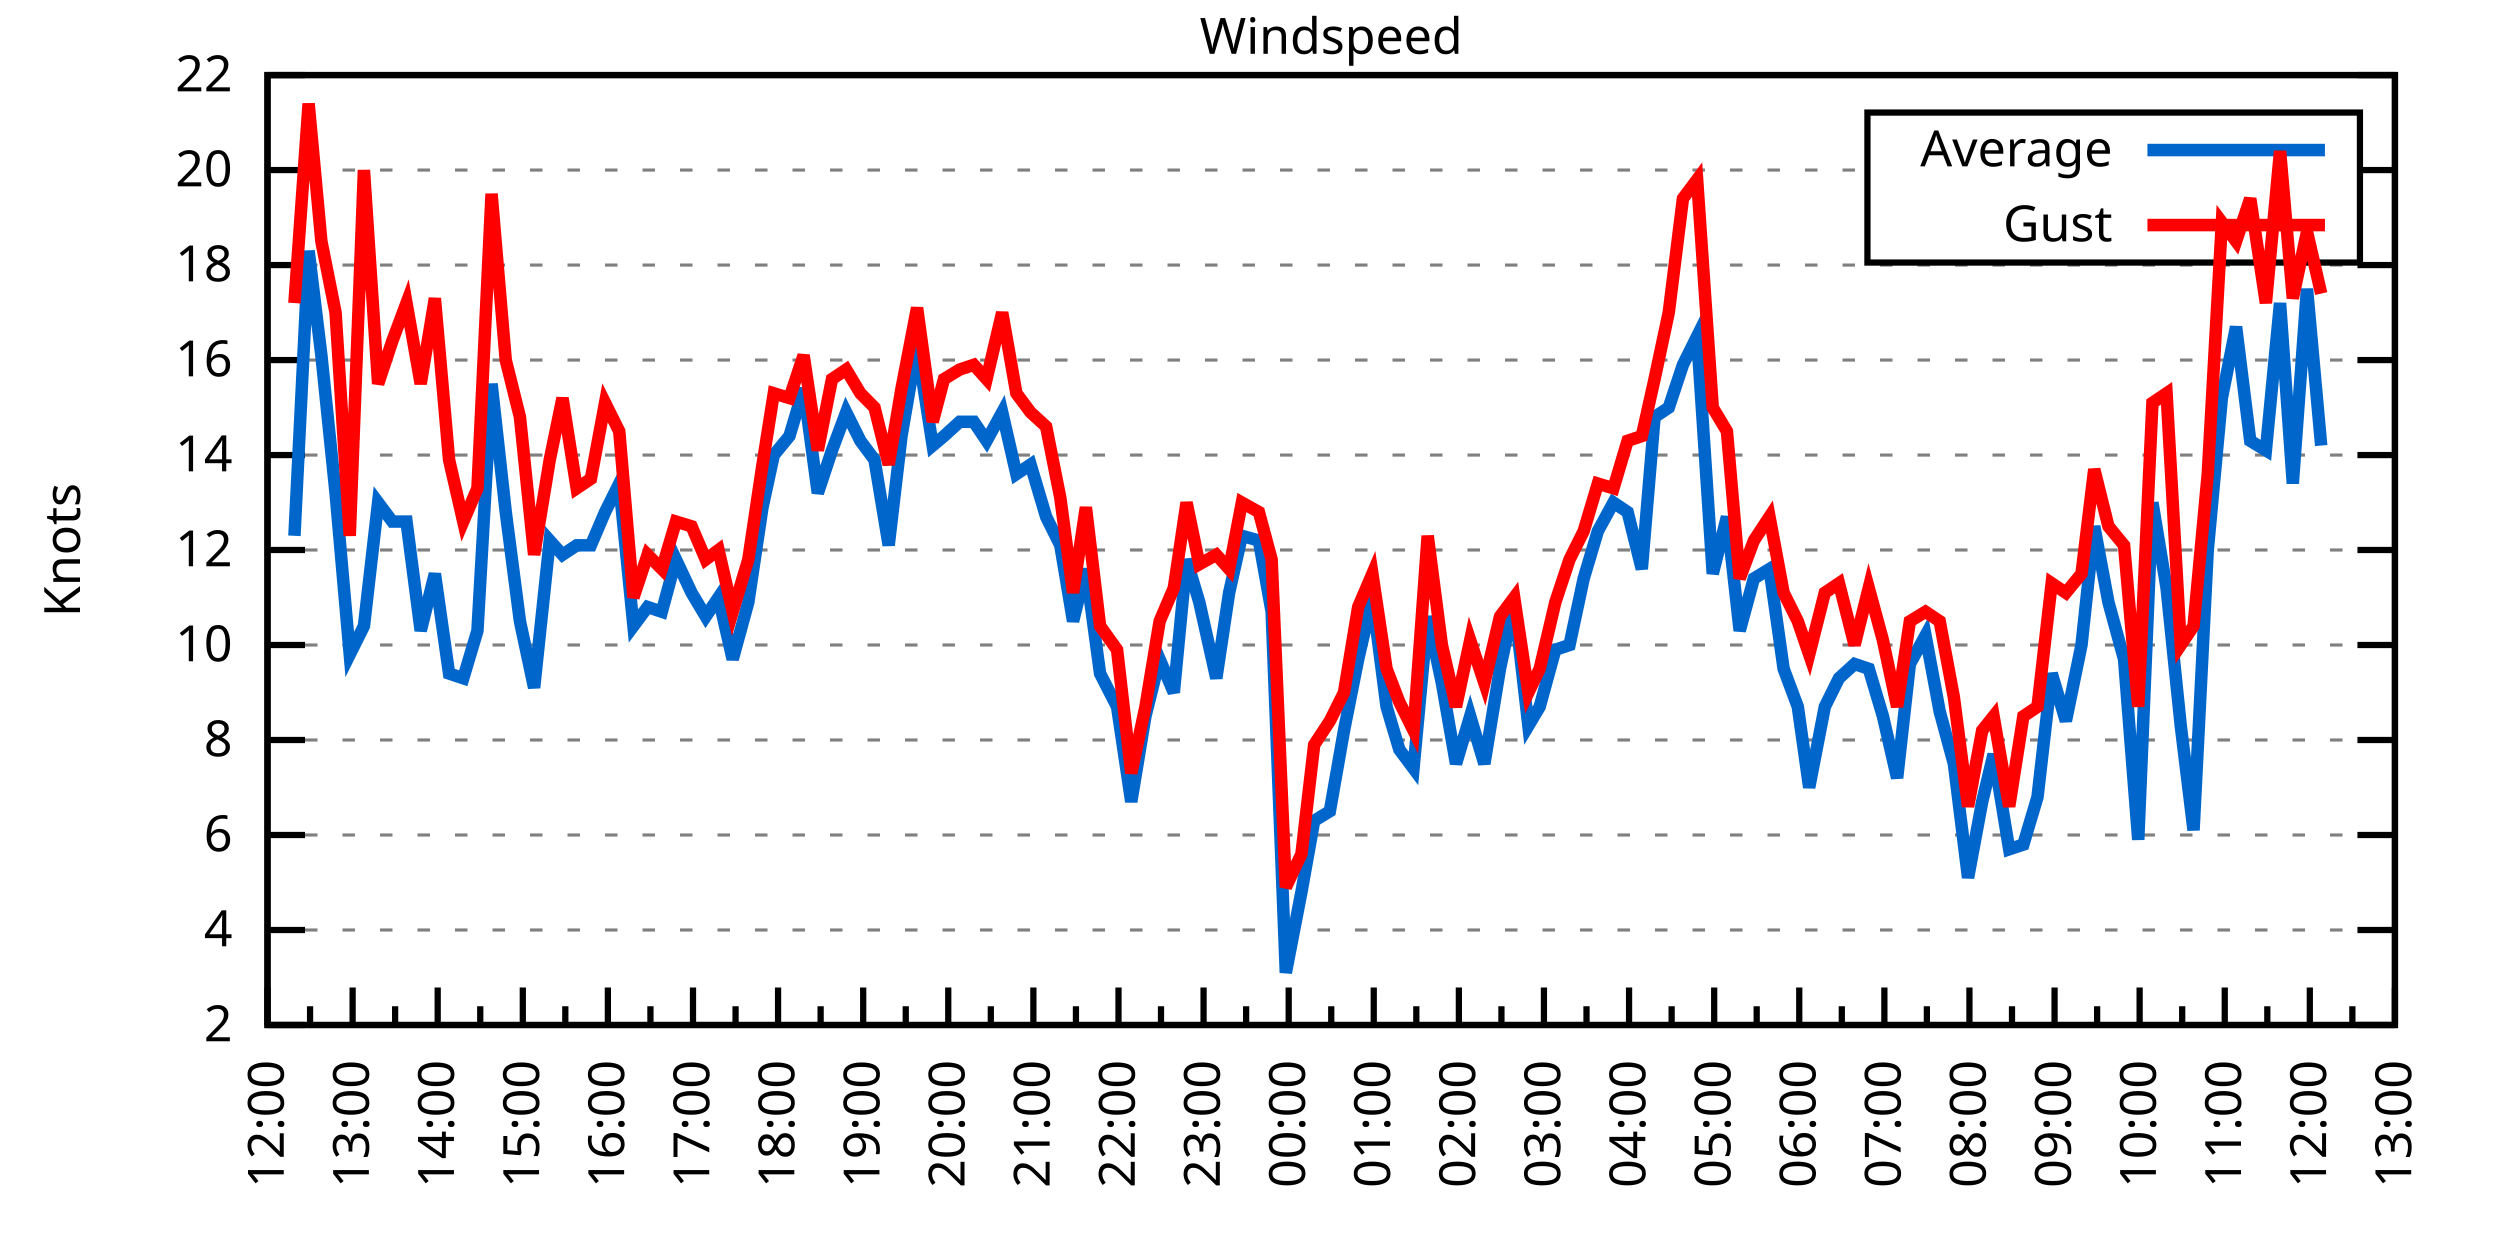
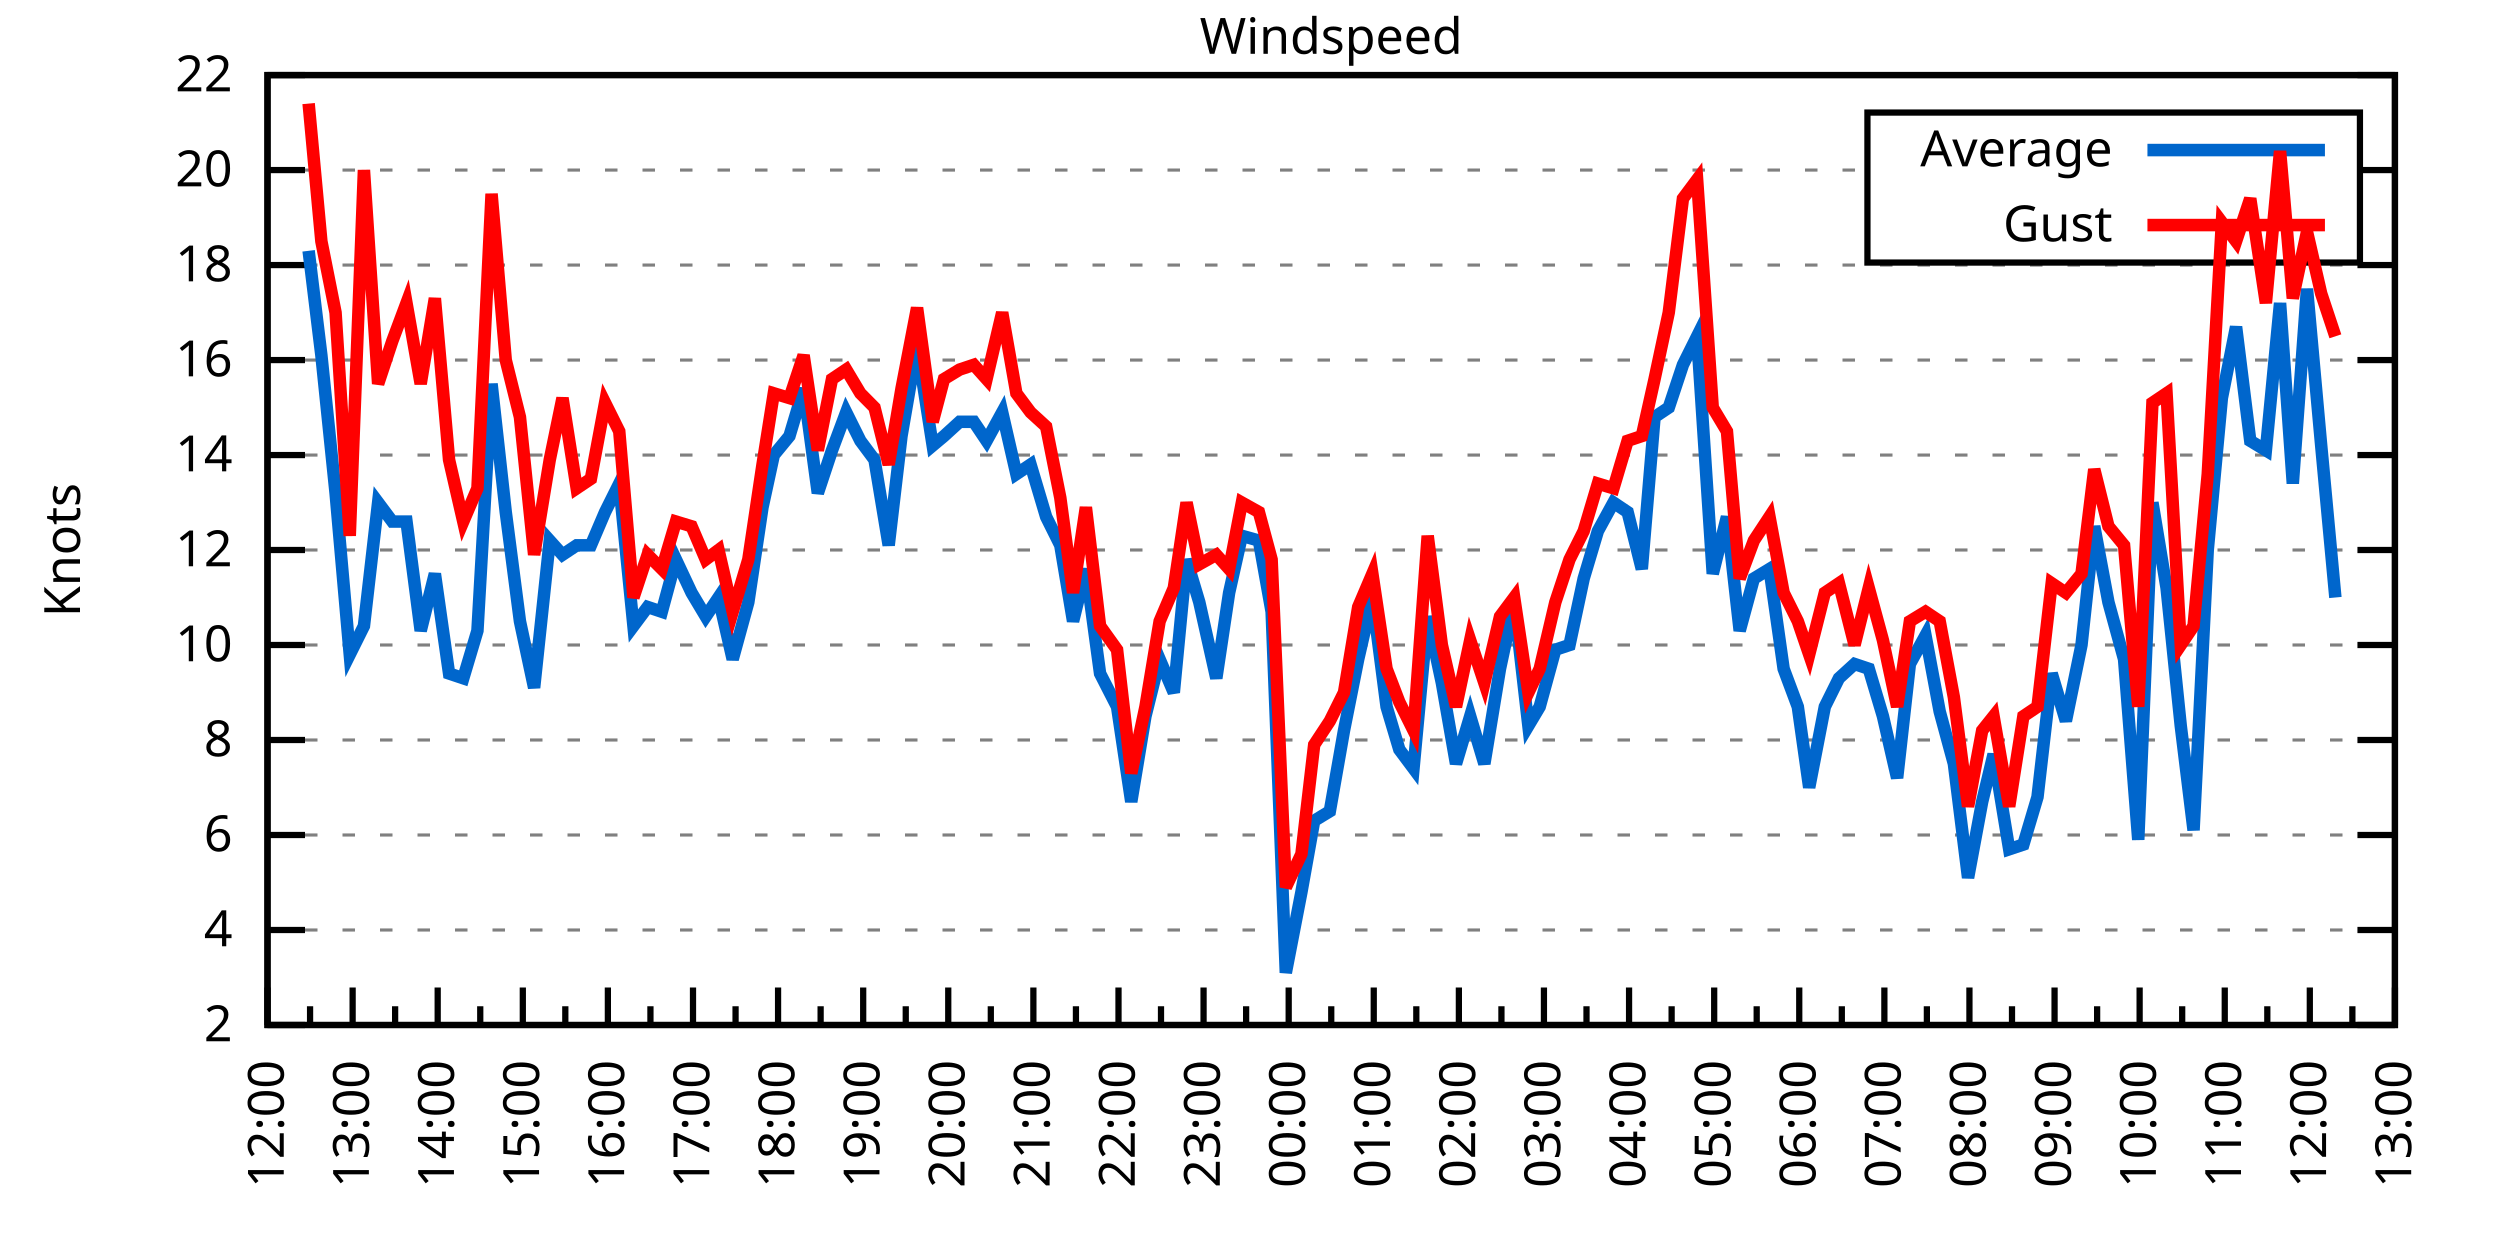
<svg xmlns="http://www.w3.org/2000/svg" xmlns:xlink="http://www.w3.org/1999/xlink" width="400" height="200" viewBox="0 0 400 200">
  <g id="gnuplot_canvas">
    <rect x="0" y="0" width="400" height="200" fill="none" />
    <defs>
      <circle id="gpDot" r="0.5" stroke-width="0.5" stroke="currentColor" />
      <path id="gpPt0" stroke-width="0.333" stroke="currentColor" d="M-1,0 h2 M0,-1 v2" />
      <path id="gpPt1" stroke-width="0.333" stroke="currentColor" d="M-1,-1 L1,1 M1,-1 L-1,1" />
      <path id="gpPt2" stroke-width="0.333" stroke="currentColor" d="M-1,0 L1,0 M0,-1 L0,1 M-1,-1 L1,1 M-1,1 L1,-1" />
      <rect id="gpPt3" stroke-width="0.333" stroke="currentColor" x="-1" y="-1" width="2" height="2" />
      <rect id="gpPt4" stroke-width="0.333" stroke="currentColor" fill="currentColor" x="-1" y="-1" width="2" height="2" />
      <circle id="gpPt5" stroke-width="0.333" stroke="currentColor" cx="0" cy="0" r="1" />
      <use xlink:href="#gpPt5" id="gpPt6" fill="currentColor" stroke="none" />
      <path id="gpPt7" stroke-width="0.333" stroke="currentColor" d="M0,-1.33 L-1.33,0.67 L1.33,0.67 z" />
      <use xlink:href="#gpPt7" id="gpPt8" fill="currentColor" stroke="none" />
      <use xlink:href="#gpPt7" id="gpPt9" stroke="currentColor" transform="rotate(180)" />
      <use xlink:href="#gpPt9" id="gpPt10" fill="currentColor" stroke="none" />
      <use xlink:href="#gpPt3" id="gpPt11" stroke="currentColor" transform="rotate(45)" />
      <use xlink:href="#gpPt11" id="gpPt12" fill="currentColor" stroke="none" />
      <path id="gpPt13" stroke-width="0.333" stroke="currentColor" d="M0,1.330 L1.265,0.411 L0.782,-1.067 L-0.782,-1.076 L-1.265,0.411 z" />
      <use xlink:href="#gpPt13" id="gpPt14" fill="currentColor" stroke="none" />
      <filter id="textbox" filterUnits="objectBoundingBox" x="0" y="0" height="1" width="1">
        <feFlood flood-color="white" flood-opacity="1" result="bgnd" />
        <feComposite in="SourceGraphic" in2="bgnd" operator="atop" />
      </filter>
      <filter id="greybox" filterUnits="objectBoundingBox" x="0" y="0" height="1" width="1">
        <feFlood flood-color="lightgrey" flood-opacity="1" result="grey" />
        <feComposite in="SourceGraphic" in2="grey" operator="atop" />
      </filter>
    </defs>
    <g fill="none" color="white" stroke="currentColor" stroke-width="1.00" stroke-linecap="butt" stroke-linejoin="miter">
</g>
    <g fill="none" color="black" stroke="currentColor" stroke-width="1.00" stroke-linecap="butt" stroke-linejoin="miter">
      <g stroke="none" shape-rendering="crispEdges">
        <polygon fill="rgb(255, 255, 255)" points="42.80,164.00 383.18,164.00 383.18,12.02 42.80,12.02 " />
      </g>
    </g>
    <g fill="none" color="black" stroke="currentColor" stroke-width="1.00" stroke-linecap="butt" stroke-linejoin="miter">
</g>
    <g fill="none" color="black" stroke="black" stroke-width="0.50" stroke-linecap="butt" stroke-linejoin="miter">
</g>
    <g fill="none" color="gray" stroke="currentColor" stroke-width="0.50" stroke-linecap="butt" stroke-linejoin="miter">
      <path stroke="gray" stroke-dasharray="2,4" class="gridline" d="M42.80,164.00 L383.19,164.00  " />
    </g>
    <g fill="none" color="gray" stroke="gray" stroke-width="1.00" stroke-linecap="butt" stroke-linejoin="miter">
</g>
    <g fill="none" color="black" stroke="currentColor" stroke-width="1.00" stroke-linecap="butt" stroke-linejoin="miter">
      <path stroke="black" d="M42.80,164.00 L48.80,164.00 M383.19,164.00 L377.19,164.00  " />
      <g transform="translate(37.20,166.60)" stroke="none" fill="black" font-family="Sans" font-size="8.00" text-anchor="end">
        <text>
          <tspan font-family="Sans"> 2</tspan>
        </text>
      </g>
    </g>
    <g fill="none" color="black" stroke="currentColor" stroke-width="1.00" stroke-linecap="butt" stroke-linejoin="miter">
</g>
    <g fill="none" color="black" stroke="black" stroke-width="0.50" stroke-linecap="butt" stroke-linejoin="miter">
</g>
    <g fill="none" color="gray" stroke="currentColor" stroke-width="0.50" stroke-linecap="butt" stroke-linejoin="miter">
      <path stroke="gray" stroke-dasharray="2,4" class="gridline" d="M42.80,148.80 L383.19,148.80  " />
    </g>
    <g fill="none" color="gray" stroke="gray" stroke-width="1.00" stroke-linecap="butt" stroke-linejoin="miter">
</g>
    <g fill="none" color="black" stroke="currentColor" stroke-width="1.00" stroke-linecap="butt" stroke-linejoin="miter">
      <path stroke="black" d="M42.80,148.80 L48.80,148.80 M383.19,148.80 L377.19,148.80  " />
      <g transform="translate(37.20,151.40)" stroke="none" fill="black" font-family="Sans" font-size="8.00" text-anchor="end">
        <text>
          <tspan font-family="Sans"> 4</tspan>
        </text>
      </g>
    </g>
    <g fill="none" color="black" stroke="currentColor" stroke-width="1.00" stroke-linecap="butt" stroke-linejoin="miter">
</g>
    <g fill="none" color="black" stroke="black" stroke-width="0.50" stroke-linecap="butt" stroke-linejoin="miter">
</g>
    <g fill="none" color="gray" stroke="currentColor" stroke-width="0.50" stroke-linecap="butt" stroke-linejoin="miter">
      <path stroke="gray" stroke-dasharray="2,4" class="gridline" d="M42.80,133.60 L383.19,133.60  " />
    </g>
    <g fill="none" color="gray" stroke="gray" stroke-width="1.00" stroke-linecap="butt" stroke-linejoin="miter">
</g>
    <g fill="none" color="black" stroke="currentColor" stroke-width="1.00" stroke-linecap="butt" stroke-linejoin="miter">
      <path stroke="black" d="M42.80,133.60 L48.80,133.60 M383.19,133.60 L377.19,133.60  " />
      <g transform="translate(37.20,136.20)" stroke="none" fill="black" font-family="Sans" font-size="8.00" text-anchor="end">
        <text>
          <tspan font-family="Sans"> 6</tspan>
        </text>
      </g>
    </g>
    <g fill="none" color="black" stroke="currentColor" stroke-width="1.00" stroke-linecap="butt" stroke-linejoin="miter">
</g>
    <g fill="none" color="black" stroke="black" stroke-width="0.50" stroke-linecap="butt" stroke-linejoin="miter">
</g>
    <g fill="none" color="gray" stroke="currentColor" stroke-width="0.50" stroke-linecap="butt" stroke-linejoin="miter">
      <path stroke="gray" stroke-dasharray="2,4" class="gridline" d="M42.80,118.40 L383.19,118.40  " />
    </g>
    <g fill="none" color="gray" stroke="gray" stroke-width="1.00" stroke-linecap="butt" stroke-linejoin="miter">
</g>
    <g fill="none" color="black" stroke="currentColor" stroke-width="1.00" stroke-linecap="butt" stroke-linejoin="miter">
      <path stroke="black" d="M42.80,118.40 L48.80,118.40 M383.19,118.40 L377.19,118.40  " />
      <g transform="translate(37.20,121.00)" stroke="none" fill="black" font-family="Sans" font-size="8.00" text-anchor="end">
        <text>
          <tspan font-family="Sans"> 8</tspan>
        </text>
      </g>
    </g>
    <g fill="none" color="black" stroke="currentColor" stroke-width="1.00" stroke-linecap="butt" stroke-linejoin="miter">
</g>
    <g fill="none" color="black" stroke="black" stroke-width="0.50" stroke-linecap="butt" stroke-linejoin="miter">
</g>
    <g fill="none" color="gray" stroke="currentColor" stroke-width="0.50" stroke-linecap="butt" stroke-linejoin="miter">
      <path stroke="gray" stroke-dasharray="2,4" class="gridline" d="M42.80,103.20 L383.19,103.20  " />
    </g>
    <g fill="none" color="gray" stroke="gray" stroke-width="1.00" stroke-linecap="butt" stroke-linejoin="miter">
</g>
    <g fill="none" color="black" stroke="currentColor" stroke-width="1.00" stroke-linecap="butt" stroke-linejoin="miter">
      <path stroke="black" d="M42.80,103.20 L48.80,103.20 M383.19,103.20 L377.19,103.20  " />
      <g transform="translate(37.20,105.80)" stroke="none" fill="black" font-family="Sans" font-size="8.00" text-anchor="end">
        <text>
          <tspan font-family="Sans"> 10</tspan>
        </text>
      </g>
    </g>
    <g fill="none" color="black" stroke="currentColor" stroke-width="1.00" stroke-linecap="butt" stroke-linejoin="miter">
</g>
    <g fill="none" color="black" stroke="black" stroke-width="0.50" stroke-linecap="butt" stroke-linejoin="miter">
</g>
    <g fill="none" color="gray" stroke="currentColor" stroke-width="0.50" stroke-linecap="butt" stroke-linejoin="miter">
      <path stroke="gray" stroke-dasharray="2,4" class="gridline" d="M42.80,88.00 L383.19,88.00  " />
    </g>
    <g fill="none" color="gray" stroke="gray" stroke-width="1.00" stroke-linecap="butt" stroke-linejoin="miter">
</g>
    <g fill="none" color="black" stroke="currentColor" stroke-width="1.00" stroke-linecap="butt" stroke-linejoin="miter">
      <path stroke="black" d="M42.80,88.00 L48.80,88.00 M383.19,88.00 L377.19,88.00  " />
      <g transform="translate(37.20,90.60)" stroke="none" fill="black" font-family="Sans" font-size="8.00" text-anchor="end">
        <text>
          <tspan font-family="Sans"> 12</tspan>
        </text>
      </g>
    </g>
    <g fill="none" color="black" stroke="currentColor" stroke-width="1.00" stroke-linecap="butt" stroke-linejoin="miter">
</g>
    <g fill="none" color="black" stroke="black" stroke-width="0.50" stroke-linecap="butt" stroke-linejoin="miter">
</g>
    <g fill="none" color="gray" stroke="currentColor" stroke-width="0.50" stroke-linecap="butt" stroke-linejoin="miter">
      <path stroke="gray" stroke-dasharray="2,4" class="gridline" d="M42.80,72.81 L383.19,72.81  " />
    </g>
    <g fill="none" color="gray" stroke="gray" stroke-width="1.00" stroke-linecap="butt" stroke-linejoin="miter">
</g>
    <g fill="none" color="black" stroke="currentColor" stroke-width="1.00" stroke-linecap="butt" stroke-linejoin="miter">
      <path stroke="black" d="M42.80,72.81 L48.80,72.81 M383.19,72.81 L377.19,72.81  " />
      <g transform="translate(37.20,75.41)" stroke="none" fill="black" font-family="Sans" font-size="8.00" text-anchor="end">
        <text>
          <tspan font-family="Sans"> 14</tspan>
        </text>
      </g>
    </g>
    <g fill="none" color="black" stroke="currentColor" stroke-width="1.00" stroke-linecap="butt" stroke-linejoin="miter">
</g>
    <g fill="none" color="black" stroke="black" stroke-width="0.50" stroke-linecap="butt" stroke-linejoin="miter">
</g>
    <g fill="none" color="gray" stroke="currentColor" stroke-width="0.50" stroke-linecap="butt" stroke-linejoin="miter">
      <path stroke="gray" stroke-dasharray="2,4" class="gridline" d="M42.80,57.61 L383.19,57.61  " />
    </g>
    <g fill="none" color="gray" stroke="gray" stroke-width="1.00" stroke-linecap="butt" stroke-linejoin="miter">
</g>
    <g fill="none" color="black" stroke="currentColor" stroke-width="1.00" stroke-linecap="butt" stroke-linejoin="miter">
      <path stroke="black" d="M42.80,57.61 L48.80,57.61 M383.19,57.61 L377.19,57.61  " />
      <g transform="translate(37.20,60.21)" stroke="none" fill="black" font-family="Sans" font-size="8.00" text-anchor="end">
        <text>
          <tspan font-family="Sans"> 16</tspan>
        </text>
      </g>
    </g>
    <g fill="none" color="black" stroke="currentColor" stroke-width="1.00" stroke-linecap="butt" stroke-linejoin="miter">
</g>
    <g fill="none" color="black" stroke="black" stroke-width="0.50" stroke-linecap="butt" stroke-linejoin="miter">
</g>
    <g fill="none" color="gray" stroke="currentColor" stroke-width="0.50" stroke-linecap="butt" stroke-linejoin="miter">
      <path stroke="gray" stroke-dasharray="2,4" class="gridline" d="M42.80,42.41 L383.19,42.41  " />
    </g>
    <g fill="none" color="gray" stroke="gray" stroke-width="1.00" stroke-linecap="butt" stroke-linejoin="miter">
</g>
    <g fill="none" color="black" stroke="currentColor" stroke-width="1.00" stroke-linecap="butt" stroke-linejoin="miter">
      <path stroke="black" d="M42.80,42.41 L48.80,42.41 M383.19,42.41 L377.19,42.41  " />
      <g transform="translate(37.20,45.01)" stroke="none" fill="black" font-family="Sans" font-size="8.00" text-anchor="end">
        <text>
          <tspan font-family="Sans"> 18</tspan>
        </text>
      </g>
    </g>
    <g fill="none" color="black" stroke="currentColor" stroke-width="1.00" stroke-linecap="butt" stroke-linejoin="miter">
</g>
    <g fill="none" color="black" stroke="black" stroke-width="0.50" stroke-linecap="butt" stroke-linejoin="miter">
</g>
    <g fill="none" color="gray" stroke="currentColor" stroke-width="0.50" stroke-linecap="butt" stroke-linejoin="miter">
      <path stroke="gray" stroke-dasharray="2,4" class="gridline" d="M42.80,27.21 L298.79,27.21 M377.59,27.21 L383.19,27.21  " />
    </g>
    <g fill="none" color="gray" stroke="gray" stroke-width="1.00" stroke-linecap="butt" stroke-linejoin="miter">
</g>
    <g fill="none" color="black" stroke="currentColor" stroke-width="1.00" stroke-linecap="butt" stroke-linejoin="miter">
      <path stroke="black" d="M42.80,27.21 L48.80,27.21 M383.19,27.21 L377.19,27.21  " />
      <g transform="translate(37.20,29.81)" stroke="none" fill="black" font-family="Sans" font-size="8.00" text-anchor="end">
        <text>
          <tspan font-family="Sans"> 20</tspan>
        </text>
      </g>
    </g>
    <g fill="none" color="black" stroke="currentColor" stroke-width="1.00" stroke-linecap="butt" stroke-linejoin="miter">
</g>
    <g fill="none" color="black" stroke="black" stroke-width="0.50" stroke-linecap="butt" stroke-linejoin="miter">
</g>
    <g fill="none" color="gray" stroke="currentColor" stroke-width="0.50" stroke-linecap="butt" stroke-linejoin="miter">
      <path stroke="gray" stroke-dasharray="2,4" class="gridline" d="M42.80,12.01 L383.19,12.01  " />
    </g>
    <g fill="none" color="gray" stroke="gray" stroke-width="1.00" stroke-linecap="butt" stroke-linejoin="miter">
</g>
    <g fill="none" color="black" stroke="currentColor" stroke-width="1.00" stroke-linecap="butt" stroke-linejoin="miter">
      <path stroke="black" d="M42.80,12.01 L48.80,12.01 M383.19,12.01 L377.19,12.01  " />
      <g transform="translate(37.20,14.61)" stroke="none" fill="black" font-family="Sans" font-size="8.00" text-anchor="end">
        <text>
          <tspan font-family="Sans"> 22</tspan>
        </text>
      </g>
    </g>
    <g fill="none" color="black" stroke="currentColor" stroke-width="1.00" stroke-linecap="butt" stroke-linejoin="miter">
      <path stroke="black" d="M42.80,164.00 L42.80,158.00  " />
      <g transform="translate(45.40,169.60) rotate(270)" stroke="none" fill="black" font-family="Sans" font-size="8.00" text-anchor="end">
        <text>
          <tspan font-family="Sans">12:00</tspan>
        </text>
      </g>
    </g>
    <g fill="none" color="black" stroke="currentColor" stroke-width="1.00" stroke-linecap="butt" stroke-linejoin="miter">
      <path stroke="black" d="M49.61,164.00 L49.61,161.00 M56.42,164.00 L56.42,158.00  " />
      <g transform="translate(59.02,169.60) rotate(270)" stroke="none" fill="black" font-family="Sans" font-size="8.00" text-anchor="end">
        <text>
          <tspan font-family="Sans">13:00</tspan>
        </text>
      </g>
    </g>
    <g fill="none" color="black" stroke="currentColor" stroke-width="1.00" stroke-linecap="butt" stroke-linejoin="miter">
      <path stroke="black" d="M63.22,164.00 L63.22,161.00 M70.03,164.00 L70.03,158.00  " />
      <g transform="translate(72.63,169.60) rotate(270)" stroke="none" fill="black" font-family="Sans" font-size="8.00" text-anchor="end">
        <text>
          <tspan font-family="Sans">14:00</tspan>
        </text>
      </g>
    </g>
    <g fill="none" color="black" stroke="currentColor" stroke-width="1.00" stroke-linecap="butt" stroke-linejoin="miter">
      <path stroke="black" d="M76.84,164.00 L76.84,161.00 M83.65,164.00 L83.65,158.00  " />
      <g transform="translate(86.25,169.60) rotate(270)" stroke="none" fill="black" font-family="Sans" font-size="8.00" text-anchor="end">
        <text>
          <tspan font-family="Sans">15:00</tspan>
        </text>
      </g>
    </g>
    <g fill="none" color="black" stroke="currentColor" stroke-width="1.00" stroke-linecap="butt" stroke-linejoin="miter">
      <path stroke="black" d="M90.45,164.00 L90.45,161.00 M97.26,164.00 L97.26,158.00  " />
      <g transform="translate(99.86,169.60) rotate(270)" stroke="none" fill="black" font-family="Sans" font-size="8.00" text-anchor="end">
        <text>
          <tspan font-family="Sans">16:00</tspan>
        </text>
      </g>
    </g>
    <g fill="none" color="black" stroke="currentColor" stroke-width="1.00" stroke-linecap="butt" stroke-linejoin="miter">
      <path stroke="black" d="M104.07,164.00 L104.07,161.00 M110.88,164.00 L110.88,158.00  " />
      <g transform="translate(113.48,169.60) rotate(270)" stroke="none" fill="black" font-family="Sans" font-size="8.00" text-anchor="end">
        <text>
          <tspan font-family="Sans">17:00</tspan>
        </text>
      </g>
    </g>
    <g fill="none" color="black" stroke="currentColor" stroke-width="1.00" stroke-linecap="butt" stroke-linejoin="miter">
      <path stroke="black" d="M117.69,164.00 L117.69,161.00 M124.49,164.00 L124.49,158.00  " />
      <g transform="translate(127.09,169.60) rotate(270)" stroke="none" fill="black" font-family="Sans" font-size="8.00" text-anchor="end">
        <text>
          <tspan font-family="Sans">18:00</tspan>
        </text>
      </g>
    </g>
    <g fill="none" color="black" stroke="currentColor" stroke-width="1.00" stroke-linecap="butt" stroke-linejoin="miter">
      <path stroke="black" d="M131.30,164.00 L131.30,161.00 M138.11,164.00 L138.11,158.00  " />
      <g transform="translate(140.71,169.60) rotate(270)" stroke="none" fill="black" font-family="Sans" font-size="8.00" text-anchor="end">
        <text>
          <tspan font-family="Sans">19:00</tspan>
        </text>
      </g>
    </g>
    <g fill="none" color="black" stroke="currentColor" stroke-width="1.00" stroke-linecap="butt" stroke-linejoin="miter">
      <path stroke="black" d="M144.92,164.00 L144.92,161.00 M151.72,164.00 L151.72,158.00  " />
      <g transform="translate(154.32,169.60) rotate(270)" stroke="none" fill="black" font-family="Sans" font-size="8.00" text-anchor="end">
        <text>
          <tspan font-family="Sans">20:00</tspan>
        </text>
      </g>
    </g>
    <g fill="none" color="black" stroke="currentColor" stroke-width="1.00" stroke-linecap="butt" stroke-linejoin="miter">
      <path stroke="black" d="M158.53,164.00 L158.53,161.00 M165.34,164.00 L165.34,158.00  " />
      <g transform="translate(167.94,169.60) rotate(270)" stroke="none" fill="black" font-family="Sans" font-size="8.00" text-anchor="end">
        <text>
          <tspan font-family="Sans">21:00</tspan>
        </text>
      </g>
    </g>
    <g fill="none" color="black" stroke="currentColor" stroke-width="1.00" stroke-linecap="butt" stroke-linejoin="miter">
      <path stroke="black" d="M172.15,164.00 L172.15,161.00 M178.96,164.00 L178.96,158.00  " />
      <g transform="translate(181.56,169.60) rotate(270)" stroke="none" fill="black" font-family="Sans" font-size="8.00" text-anchor="end">
        <text>
          <tspan font-family="Sans">22:00</tspan>
        </text>
      </g>
    </g>
    <g fill="none" color="black" stroke="currentColor" stroke-width="1.00" stroke-linecap="butt" stroke-linejoin="miter">
      <path stroke="black" d="M185.76,164.00 L185.76,161.00 M192.57,164.00 L192.57,158.00  " />
      <g transform="translate(195.17,169.60) rotate(270)" stroke="none" fill="black" font-family="Sans" font-size="8.00" text-anchor="end">
        <text>
          <tspan font-family="Sans">23:00</tspan>
        </text>
      </g>
    </g>
    <g fill="none" color="black" stroke="currentColor" stroke-width="1.00" stroke-linecap="butt" stroke-linejoin="miter">
      <path stroke="black" d="M199.38,164.00 L199.38,161.00 M206.19,164.00 L206.19,158.00  " />
      <g transform="translate(208.79,169.60) rotate(270)" stroke="none" fill="black" font-family="Sans" font-size="8.00" text-anchor="end">
        <text>
          <tspan font-family="Sans">00:00</tspan>
        </text>
      </g>
    </g>
    <g fill="none" color="black" stroke="currentColor" stroke-width="1.00" stroke-linecap="butt" stroke-linejoin="miter">
      <path stroke="black" d="M213.00,164.00 L213.00,161.00 M219.80,164.00 L219.80,158.00  " />
      <g transform="translate(222.40,169.60) rotate(270)" stroke="none" fill="black" font-family="Sans" font-size="8.00" text-anchor="end">
        <text>
          <tspan font-family="Sans">01:00</tspan>
        </text>
      </g>
    </g>
    <g fill="none" color="black" stroke="currentColor" stroke-width="1.00" stroke-linecap="butt" stroke-linejoin="miter">
      <path stroke="black" d="M226.61,164.00 L226.61,161.00 M233.42,164.00 L233.42,158.00  " />
      <g transform="translate(236.02,169.60) rotate(270)" stroke="none" fill="black" font-family="Sans" font-size="8.00" text-anchor="end">
        <text>
          <tspan font-family="Sans">02:00</tspan>
        </text>
      </g>
    </g>
    <g fill="none" color="black" stroke="currentColor" stroke-width="1.00" stroke-linecap="butt" stroke-linejoin="miter">
      <path stroke="black" d="M240.23,164.00 L240.23,161.00 M247.03,164.00 L247.03,158.00  " />
      <g transform="translate(249.63,169.60) rotate(270)" stroke="none" fill="black" font-family="Sans" font-size="8.00" text-anchor="end">
        <text>
          <tspan font-family="Sans">03:00</tspan>
        </text>
      </g>
    </g>
    <g fill="none" color="black" stroke="currentColor" stroke-width="1.00" stroke-linecap="butt" stroke-linejoin="miter">
      <path stroke="black" d="M253.84,164.00 L253.84,161.00 M260.65,164.00 L260.65,158.00  " />
      <g transform="translate(263.25,169.60) rotate(270)" stroke="none" fill="black" font-family="Sans" font-size="8.00" text-anchor="end">
        <text>
          <tspan font-family="Sans">04:00</tspan>
        </text>
      </g>
    </g>
    <g fill="none" color="black" stroke="currentColor" stroke-width="1.00" stroke-linecap="butt" stroke-linejoin="miter">
      <path stroke="black" d="M267.46,164.00 L267.46,161.00 M274.27,164.00 L274.27,158.00  " />
      <g transform="translate(276.87,169.60) rotate(270)" stroke="none" fill="black" font-family="Sans" font-size="8.00" text-anchor="end">
        <text>
          <tspan font-family="Sans">05:00</tspan>
        </text>
      </g>
    </g>
    <g fill="none" color="black" stroke="currentColor" stroke-width="1.00" stroke-linecap="butt" stroke-linejoin="miter">
      <path stroke="black" d="M281.07,164.00 L281.07,161.00 M287.88,164.00 L287.88,158.00  " />
      <g transform="translate(290.48,169.60) rotate(270)" stroke="none" fill="black" font-family="Sans" font-size="8.00" text-anchor="end">
        <text>
          <tspan font-family="Sans">06:00</tspan>
        </text>
      </g>
    </g>
    <g fill="none" color="black" stroke="currentColor" stroke-width="1.00" stroke-linecap="butt" stroke-linejoin="miter">
      <path stroke="black" d="M294.69,164.00 L294.69,161.00 M301.50,164.00 L301.50,158.00  " />
      <g transform="translate(304.10,169.60) rotate(270)" stroke="none" fill="black" font-family="Sans" font-size="8.00" text-anchor="end">
        <text>
          <tspan font-family="Sans">07:00</tspan>
        </text>
      </g>
    </g>
    <g fill="none" color="black" stroke="currentColor" stroke-width="1.00" stroke-linecap="butt" stroke-linejoin="miter">
      <path stroke="black" d="M308.30,164.00 L308.30,161.00 M315.11,164.00 L315.11,158.00  " />
      <g transform="translate(317.71,169.60) rotate(270)" stroke="none" fill="black" font-family="Sans" font-size="8.00" text-anchor="end">
        <text>
          <tspan font-family="Sans">08:00</tspan>
        </text>
      </g>
    </g>
    <g fill="none" color="black" stroke="currentColor" stroke-width="1.00" stroke-linecap="butt" stroke-linejoin="miter">
      <path stroke="black" d="M321.92,164.00 L321.92,161.00 M328.73,164.00 L328.73,158.00  " />
      <g transform="translate(331.33,169.60) rotate(270)" stroke="none" fill="black" font-family="Sans" font-size="8.00" text-anchor="end">
        <text>
          <tspan font-family="Sans">09:00</tspan>
        </text>
      </g>
    </g>
    <g fill="none" color="black" stroke="currentColor" stroke-width="1.00" stroke-linecap="butt" stroke-linejoin="miter">
      <path stroke="black" d="M335.54,164.00 L335.54,161.00 M342.34,164.00 L342.34,158.00  " />
      <g transform="translate(344.94,169.60) rotate(270)" stroke="none" fill="black" font-family="Sans" font-size="8.00" text-anchor="end">
        <text>
          <tspan font-family="Sans">10:00</tspan>
        </text>
      </g>
    </g>
    <g fill="none" color="black" stroke="currentColor" stroke-width="1.00" stroke-linecap="butt" stroke-linejoin="miter">
      <path stroke="black" d="M349.15,164.00 L349.15,161.00 M355.96,164.00 L355.96,158.00  " />
      <g transform="translate(358.56,169.60) rotate(270)" stroke="none" fill="black" font-family="Sans" font-size="8.00" text-anchor="end">
        <text>
          <tspan font-family="Sans">11:00</tspan>
        </text>
      </g>
    </g>
    <g fill="none" color="black" stroke="currentColor" stroke-width="1.00" stroke-linecap="butt" stroke-linejoin="miter">
      <path stroke="black" d="M362.77,164.00 L362.77,161.00 M369.57,164.00 L369.57,158.00  " />
      <g transform="translate(372.17,169.60) rotate(270)" stroke="none" fill="black" font-family="Sans" font-size="8.00" text-anchor="end">
        <text>
          <tspan font-family="Sans">12:00</tspan>
        </text>
      </g>
    </g>
    <g fill="none" color="black" stroke="currentColor" stroke-width="1.00" stroke-linecap="butt" stroke-linejoin="miter">
      <path stroke="black" d="M376.38,164.00 L376.38,161.00 M383.19,164.00 L383.19,158.00  " />
      <g transform="translate(385.79,169.60) rotate(270)" stroke="none" fill="black" font-family="Sans" font-size="8.00" text-anchor="end">
        <text>
          <tspan font-family="Sans">13:00</tspan>
        </text>
      </g>
    </g>
    <g fill="none" color="black" stroke="currentColor" stroke-width="1.00" stroke-linecap="butt" stroke-linejoin="miter">
</g>
    <g fill="none" color="black" stroke="currentColor" stroke-width="1.00" stroke-linecap="butt" stroke-linejoin="miter">
      <path stroke="black" d="M42.80,12.01 L42.80,164.00 L383.19,164.00 L383.19,12.01 L42.80,12.01 Z  " />
    </g>
    <g fill="none" color="black" stroke="currentColor" stroke-width="1.00" stroke-linecap="butt" stroke-linejoin="miter">
      <g transform="translate(12.80,88.01) rotate(270)" stroke="none" fill="black" font-family="Sans" font-size="8.00" text-anchor="middle">
        <text>
          <tspan font-family="Sans">Knots</tspan>
        </text>
      </g>
    </g>
    <g fill="none" color="black" stroke="currentColor" stroke-width="1.00" stroke-linecap="butt" stroke-linejoin="miter">
</g>
    <g fill="none" color="black" stroke="currentColor" stroke-width="1.00" stroke-linecap="butt" stroke-linejoin="miter">
      <path stroke="black" d="M298.79,42.01 L298.79,18.01 L377.59,18.01 L377.59,42.01 L298.79,42.01 Z  " />
    </g>
    <g id="Windspeed_plot_1">
      <g fill="none" color="white" stroke="black" stroke-width="2.00" stroke-linecap="butt" stroke-linejoin="miter">
</g>
      <g fill="none" color="black" stroke="currentColor" stroke-width="2.00" stroke-linecap="butt" stroke-linejoin="miter">
        <g transform="translate(337.99,26.61)" stroke="none" fill="black" font-family="Sans" font-size="8.00" text-anchor="end">
          <text>
            <tspan font-family="Sans">Average</tspan>
          </text>
        </g>
      </g>
      <g fill="none" color="black" stroke="currentColor" stroke-width="2.00" stroke-linecap="butt" stroke-linejoin="miter">
-         <path stroke="rgb(  0, 102, 204)" d="M343.59,24.01 L371.99,24.01 M47.11,85.73 L49.38,40.13 L51.42,56.85 L53.69,78.89 L55.96,104.72 L58.23,100.16   L60.50,80.41 L62.77,83.45 L65.04,83.45 L67.31,100.92 L69.58,91.80 L71.85,107.76 L74.12,108.52 L76.39,100.92   L78.65,61.41 L80.92,81.93 L83.19,99.40 L85.46,110.04 L87.96,86.49 L90.00,88.76 L92.27,87.25 L94.54,87.25   L96.81,81.93 L99.08,77.37 L101.35,100.16 L103.62,97.12 L105.89,97.88 L108.15,89.52 L110.65,94.84 L112.92,98.64   L114.96,95.60 L117.23,105.48 L119.73,96.36 L122.00,81.17 L123.81,72.81 L126.31,69.77 L128.58,62.17 L130.85,78.89   L133.12,72.05 L135.39,65.97 L137.66,70.53 L139.92,73.57 L142.19,87.25 L144.24,69.77 L146.73,55.33 L149.23,71.29   L151.04,69.77 L153.54,67.49 L155.81,67.49 L157.85,70.53 L160.35,65.97 L162.62,75.85 L164.89,74.33 L167.38,82.69   L169.65,87.25 L171.69,99.40 L173.74,91.04 L176.01,107.76 L178.73,113.08 L181.00,128.28 L183.27,114.60 L185.54,105.48   L187.81,110.80 L189.85,89.52 L191.89,96.36 L194.61,108.52 L196.66,94.84 L198.70,85.73 L201.42,86.49 L203.46,97.88   L205.73,155.64 L208.23,142.72 L210.27,131.32 L212.77,129.80 L215.04,116.88 L217.31,105.48 L219.58,95.60 L221.85,113.08   L223.89,119.92 L226.16,122.96 L228.43,98.64 L230.70,109.28 L232.96,122.20 L235.23,114.60 L237.50,122.20 L240.00,107.00   L242.27,96.36 L244.54,116.12 L246.35,113.08 L248.85,103.96 L251.12,103.20 L253.39,92.56 L255.66,84.97 L258.15,80.41   L260.42,81.93 L262.69,91.04 L264.73,66.73 L267.00,65.21 L269.27,58.37 L271.54,53.81 L274.04,91.80 L276.31,82.69   L278.35,100.92 L280.62,92.56 L283.12,91.04 L285.38,107.00 L287.65,113.08 L289.47,126.00 L291.97,113.08 L294.23,108.52   L296.73,106.24 L299.00,107.00 L301.27,114.60 L303.54,124.48 L305.58,106.24 L308.08,101.68 L310.35,113.84 L312.62,122.20   L314.89,140.44 L317.15,128.28 L318.97,120.68 L321.47,135.88 L323.74,135.12 L326.00,127.52 L328.27,107.76 L330.54,115.36   L333.04,103.20 L335.08,84.21 L337.35,96.36 L339.85,105.48 L342.12,134.36 L344.39,80.41 L346.65,94.08 L348.92,116.12   L350.97,132.84 L353.24,88.00 L355.50,63.69 L357.77,52.29 L360.04,70.53 L362.54,72.05 L364.81,48.49 L366.85,77.37   L369.12,46.21 L371.39,71.29  " />
+         <path stroke="rgb(  0, 102, 204)" d="M343.59,24.01 L371.99,24.01 M49.38,40.13 L51.42,56.85 L53.69,78.89 L55.96,104.72 L58.23,100.16 L60.50,80.41   L62.77,83.45 L65.04,83.45 L67.31,100.92 L69.58,91.80 L71.85,107.76 L74.12,108.52 L76.39,100.92 L78.65,61.41   L80.92,81.93 L83.19,99.40 L85.46,110.04 L87.96,86.49 L90.00,88.76 L92.27,87.25 L94.54,87.25 L96.81,81.93   L99.08,77.37 L101.35,100.16 L103.62,97.12 L105.89,97.88 L108.15,89.52 L110.65,94.84 L112.92,98.64 L114.96,95.60   L117.23,105.48 L119.73,96.36 L122.00,81.17 L123.81,72.81 L126.31,69.77 L128.58,62.17 L130.85,78.89 L133.12,72.05   L135.39,65.97 L137.66,70.53 L139.92,73.57 L142.19,87.25 L144.24,69.77 L146.73,55.33 L149.23,71.29 L151.04,69.77   L153.54,67.49 L155.81,67.49 L157.85,70.53 L160.35,65.97 L162.62,75.85 L164.89,74.33 L167.38,82.69 L169.65,87.25   L171.69,99.40 L173.74,91.04 L176.01,107.76 L178.73,113.08 L181.00,128.28 L183.27,114.60 L185.54,105.48 L187.81,110.80   L189.85,89.52 L191.89,96.36 L194.61,108.52 L196.66,94.84 L198.70,85.73 L201.42,86.49 L203.46,97.88 L205.73,155.64   L208.23,142.72 L210.27,131.32 L212.77,129.80 L215.04,116.88 L217.31,105.48 L219.58,95.60 L221.85,113.08 L223.89,119.92   L226.16,122.96 L228.43,98.64 L230.70,109.28 L232.96,122.20 L235.23,114.60 L237.50,122.20 L240.00,107.00 L242.27,96.36   L244.54,116.12 L246.35,113.08 L248.85,103.96 L251.12,103.20 L253.39,92.56 L255.66,84.97 L258.15,80.41 L260.42,81.93   L262.69,91.04 L264.73,66.73 L267.00,65.21 L269.27,58.37 L271.54,53.81 L274.04,91.80 L276.31,82.69 L278.35,100.92   L280.62,92.56 L283.12,91.04 L285.38,107.00 L287.65,113.08 L289.47,126.00 L291.97,113.08 L294.23,108.52 L296.73,106.24   L299.00,107.00 L301.27,114.60 L303.54,124.48 L305.58,106.24 L308.08,101.68 L310.35,113.84 L312.62,122.20 L314.89,140.44   L317.15,128.28 L318.97,120.68 L321.47,135.88 L323.74,135.12 L326.00,127.52 L328.27,107.76 L330.54,115.36 L333.04,103.20   L335.08,84.21 L337.35,96.36 L339.85,105.48 L342.12,134.36 L344.39,80.41 L346.65,94.08 L348.92,116.12 L350.97,132.84   L353.24,88.00 L355.50,63.69 L357.77,52.29 L360.04,70.53 L362.54,72.05 L364.81,48.49 L366.85,77.37 L369.12,46.21   L371.39,71.29 L373.66,95.60  " />
      </g>
    </g>
    <g id="Windspeed_plot_2">
      <g fill="none" color="black" stroke="currentColor" stroke-width="2.00" stroke-linecap="butt" stroke-linejoin="miter">
        <g transform="translate(337.99,38.61)" stroke="none" fill="black" font-family="Sans" font-size="8.00" text-anchor="end">
          <text>
            <tspan font-family="Sans">Gust</tspan>
          </text>
        </g>
      </g>
      <g fill="none" color="black" stroke="currentColor" stroke-width="2.00" stroke-linecap="butt" stroke-linejoin="miter">
-         <path stroke="rgb(255,   0,   0)" d="M343.59,36.01 L371.99,36.01 M47.11,48.49 L49.38,16.57 L51.42,38.61 L53.69,50.01 L55.96,85.73 L58.23,27.21   L60.50,61.41 L62.77,54.57 L65.04,48.49 L67.31,61.41 L69.58,47.73 L71.85,73.57 L74.12,83.45 L76.39,78.13   L78.65,31.01 L80.92,57.61 L83.19,66.73 L85.46,88.76 L87.96,73.57 L90.00,63.69 L92.27,78.13 L94.54,76.61   L96.81,64.45 L99.08,69.01 L101.35,95.60 L103.62,88.76 L105.89,91.04 L108.15,83.45 L110.65,84.21 L112.92,89.52   L114.96,88.00 L117.23,97.88 L119.73,89.52 L122.00,74.33 L123.81,62.93 L126.31,63.69 L128.58,56.85 L130.85,72.05   L133.12,60.65 L135.39,59.13 L137.66,62.93 L139.92,65.21 L142.19,74.33 L144.24,62.17 L146.73,49.25 L149.23,67.49   L151.04,60.65 L153.54,59.13 L155.81,58.37 L157.85,60.65 L160.35,50.01 L162.62,62.93 L164.89,65.97 L167.38,68.25   L169.65,79.65 L171.69,94.84 L173.74,81.17 L176.01,100.16 L178.73,103.96 L181.00,123.72 L183.27,113.08 L185.54,99.40   L187.81,94.08 L189.85,80.41 L191.89,90.28 L194.61,88.76 L196.66,91.04 L198.70,80.41 L201.42,81.93 L203.46,89.52   L205.73,141.96 L208.23,136.64 L210.27,119.16 L212.77,115.36 L215.04,110.80 L217.31,97.12 L219.58,91.80 L221.85,107.00   L223.89,112.32 L226.16,116.88 L228.43,85.73 L230.70,103.20 L232.96,113.08 L235.23,102.44 L237.50,109.28 L240.00,98.64   L242.27,95.60 L244.54,110.80 L246.35,107.00 L248.85,96.36 L251.12,89.52 L253.39,84.97 L255.66,77.37 L258.15,78.13   L260.42,70.53 L262.69,69.77 L264.73,60.65 L267.00,50.01 L269.27,31.77 L271.54,28.73 L274.04,65.21 L276.31,69.01   L278.35,92.56 L280.62,86.49 L283.12,82.69 L285.38,94.84 L287.65,99.40 L289.47,104.72 L291.97,94.84 L294.23,93.32   L296.73,103.20 L299.00,94.08 L301.27,102.44 L303.54,113.08 L305.58,99.40 L308.08,97.88 L310.35,99.40 L312.62,111.56   L314.89,129.04 L317.15,116.88 L318.97,114.60 L321.47,129.04 L323.74,114.60 L326.00,113.08 L328.27,93.32 L330.54,94.84   L333.04,91.80 L335.08,75.09 L337.35,84.21 L339.85,87.25 L342.12,113.08 L344.39,64.45 L346.65,62.93 L348.92,103.20   L350.97,100.16 L353.24,75.85 L355.50,35.57 L357.77,38.61 L360.04,31.77 L362.54,48.49 L364.81,24.17 L366.85,47.73   L369.12,37.09 L371.39,46.97  " />
+         <path stroke="rgb(255,   0,   0)" d="M343.59,36.01 L371.99,36.01 M49.38,16.57 L51.42,38.61 L53.69,50.01 L55.96,85.73 L58.23,27.21 L60.50,61.41   L62.77,54.57 L65.04,48.49 L67.31,61.41 L69.58,47.73 L71.85,73.57 L74.12,83.45 L76.39,78.13 L78.65,31.01   L80.92,57.61 L83.19,66.73 L85.46,88.76 L87.96,73.57 L90.00,63.69 L92.27,78.13 L94.54,76.61 L96.81,64.45   L99.08,69.01 L101.35,95.60 L103.62,88.76 L105.89,91.04 L108.15,83.45 L110.65,84.21 L112.92,89.52 L114.96,88.00   L117.23,97.88 L119.73,89.52 L122.00,74.33 L123.81,62.93 L126.31,63.69 L128.58,56.85 L130.85,72.05 L133.12,60.65   L135.39,59.13 L137.66,62.93 L139.92,65.21 L142.19,74.33 L144.24,62.17 L146.73,49.25 L149.23,67.49 L151.04,60.65   L153.54,59.13 L155.81,58.37 L157.85,60.65 L160.35,50.01 L162.62,62.93 L164.89,65.97 L167.38,68.25 L169.65,79.65   L171.69,94.84 L173.74,81.17 L176.01,100.16 L178.73,103.96 L181.00,123.72 L183.27,113.08 L185.54,99.40 L187.81,94.08   L189.85,80.41 L191.89,90.28 L194.61,88.76 L196.66,91.04 L198.70,80.41 L201.42,81.93 L203.46,89.52 L205.73,141.96   L208.23,136.64 L210.27,119.16 L212.77,115.36 L215.04,110.80 L217.31,97.12 L219.58,91.80 L221.85,107.00 L223.89,112.32   L226.16,116.88 L228.43,85.73 L230.70,103.20 L232.96,113.08 L235.23,102.44 L237.50,109.28 L240.00,98.64 L242.27,95.60   L244.54,110.80 L246.35,107.00 L248.85,96.36 L251.12,89.52 L253.39,84.97 L255.66,77.37 L258.15,78.13 L260.42,70.53   L262.69,69.77 L264.73,60.65 L267.00,50.01 L269.27,31.77 L271.54,28.73 L274.04,65.21 L276.31,69.01 L278.35,92.56   L280.62,86.49 L283.12,82.69 L285.38,94.84 L287.65,99.40 L289.47,104.72 L291.97,94.84 L294.23,93.32 L296.73,103.20   L299.00,94.08 L301.27,102.44 L303.54,113.08 L305.58,99.40 L308.08,97.88 L310.35,99.40 L312.62,111.56 L314.89,129.04   L317.15,116.88 L318.97,114.60 L321.47,129.04 L323.74,114.60 L326.00,113.08 L328.27,93.32 L330.54,94.84 L333.04,91.80   L335.08,75.09 L337.35,84.21 L339.85,87.25 L342.12,113.08 L344.39,64.45 L346.65,62.93 L348.92,103.20 L350.97,100.16   L353.24,75.85 L355.50,35.57 L357.77,38.61 L360.04,31.77 L362.54,48.49 L364.81,24.17 L366.85,47.73 L369.12,37.09   L371.39,46.97 L373.66,53.81  " />
      </g>
    </g>
    <g fill="none" color="black" stroke="currentColor" stroke-width="2.00" stroke-linecap="butt" stroke-linejoin="miter">
</g>
    <g fill="none" color="black" stroke="black" stroke-width="1.00" stroke-linecap="butt" stroke-linejoin="miter">
</g>
    <g fill="none" color="black" stroke="currentColor" stroke-width="1.00" stroke-linecap="butt" stroke-linejoin="miter">
      <path stroke="black" d="M42.80,12.01 L42.80,164.00 L383.19,164.00 L383.19,12.01 L42.80,12.01 Z  " />
    </g>
    <g fill="none" color="black" stroke="currentColor" stroke-width="1.00" stroke-linecap="butt" stroke-linejoin="miter">
      <g transform="translate(212.99,8.61)" stroke="none" fill="black" font-family="Sans" font-size="8.00" text-anchor="middle">
        <text>
          <tspan font-family="Sans">Windspeed</tspan>
        </text>
      </g>
    </g>
    <g fill="none" color="black" stroke="currentColor" stroke-width="1.00" stroke-linecap="butt" stroke-linejoin="miter">
</g>
  </g>
</svg>
